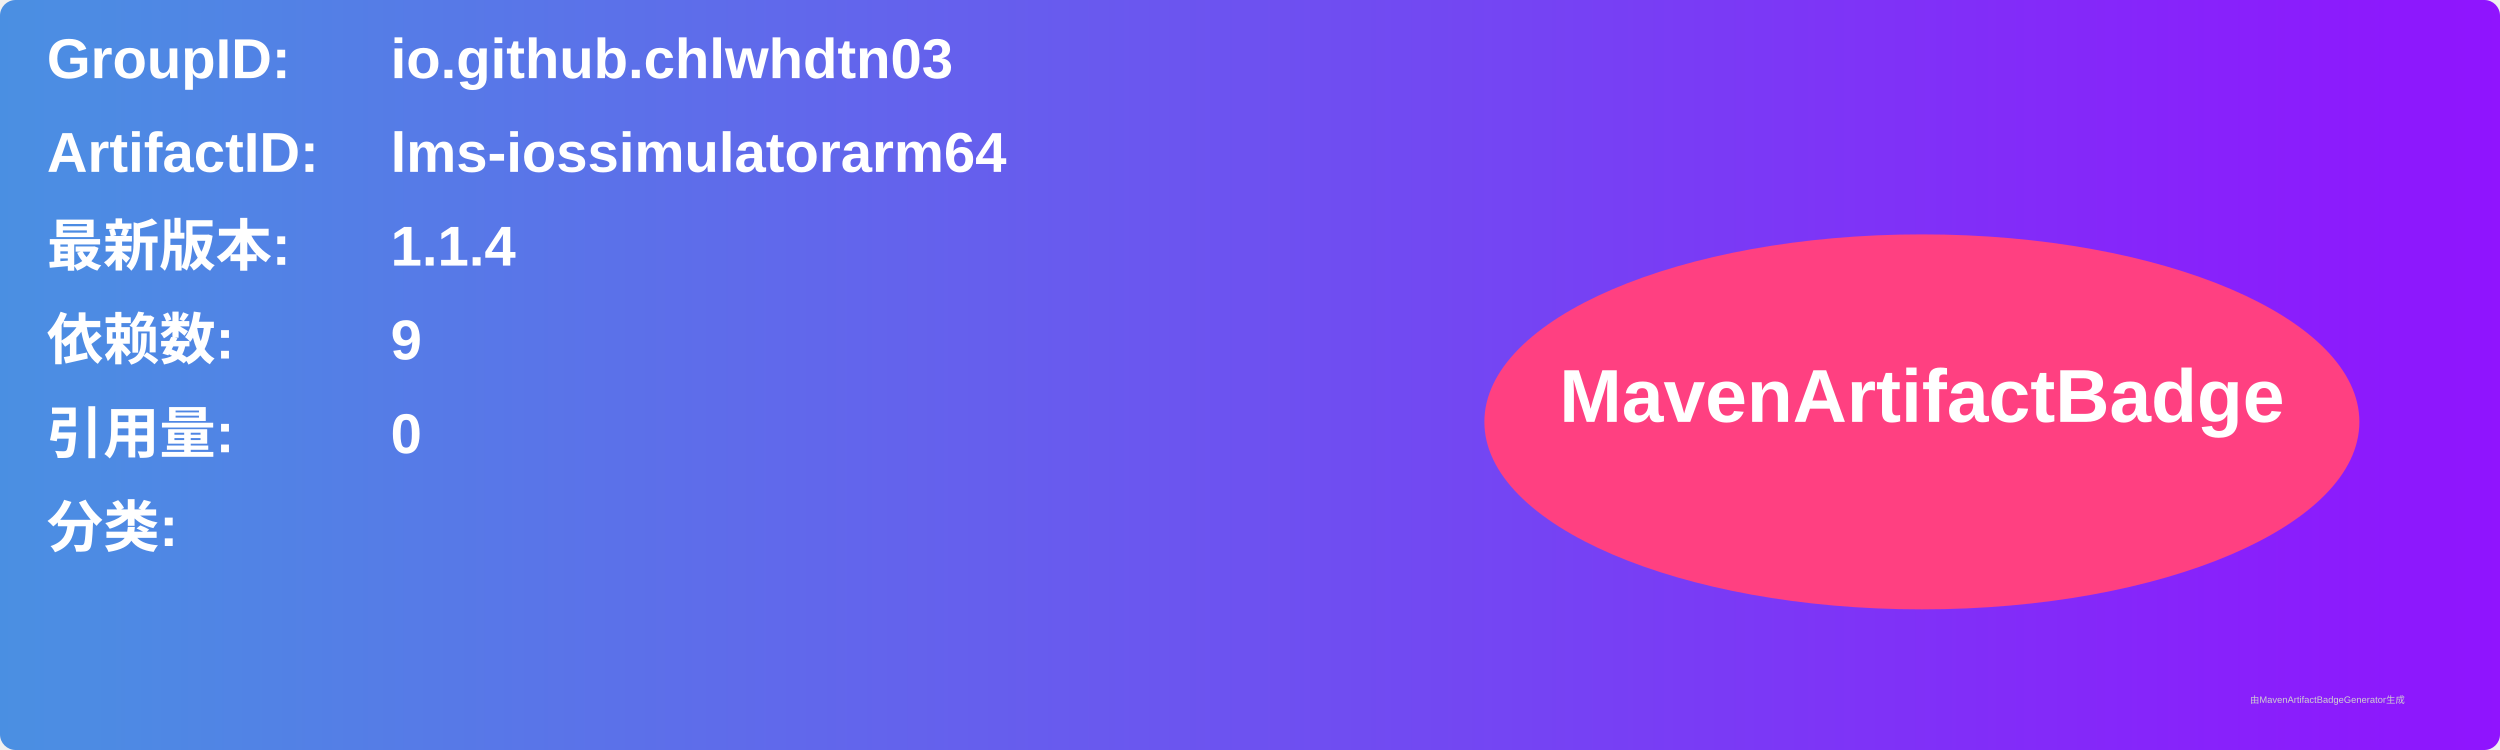
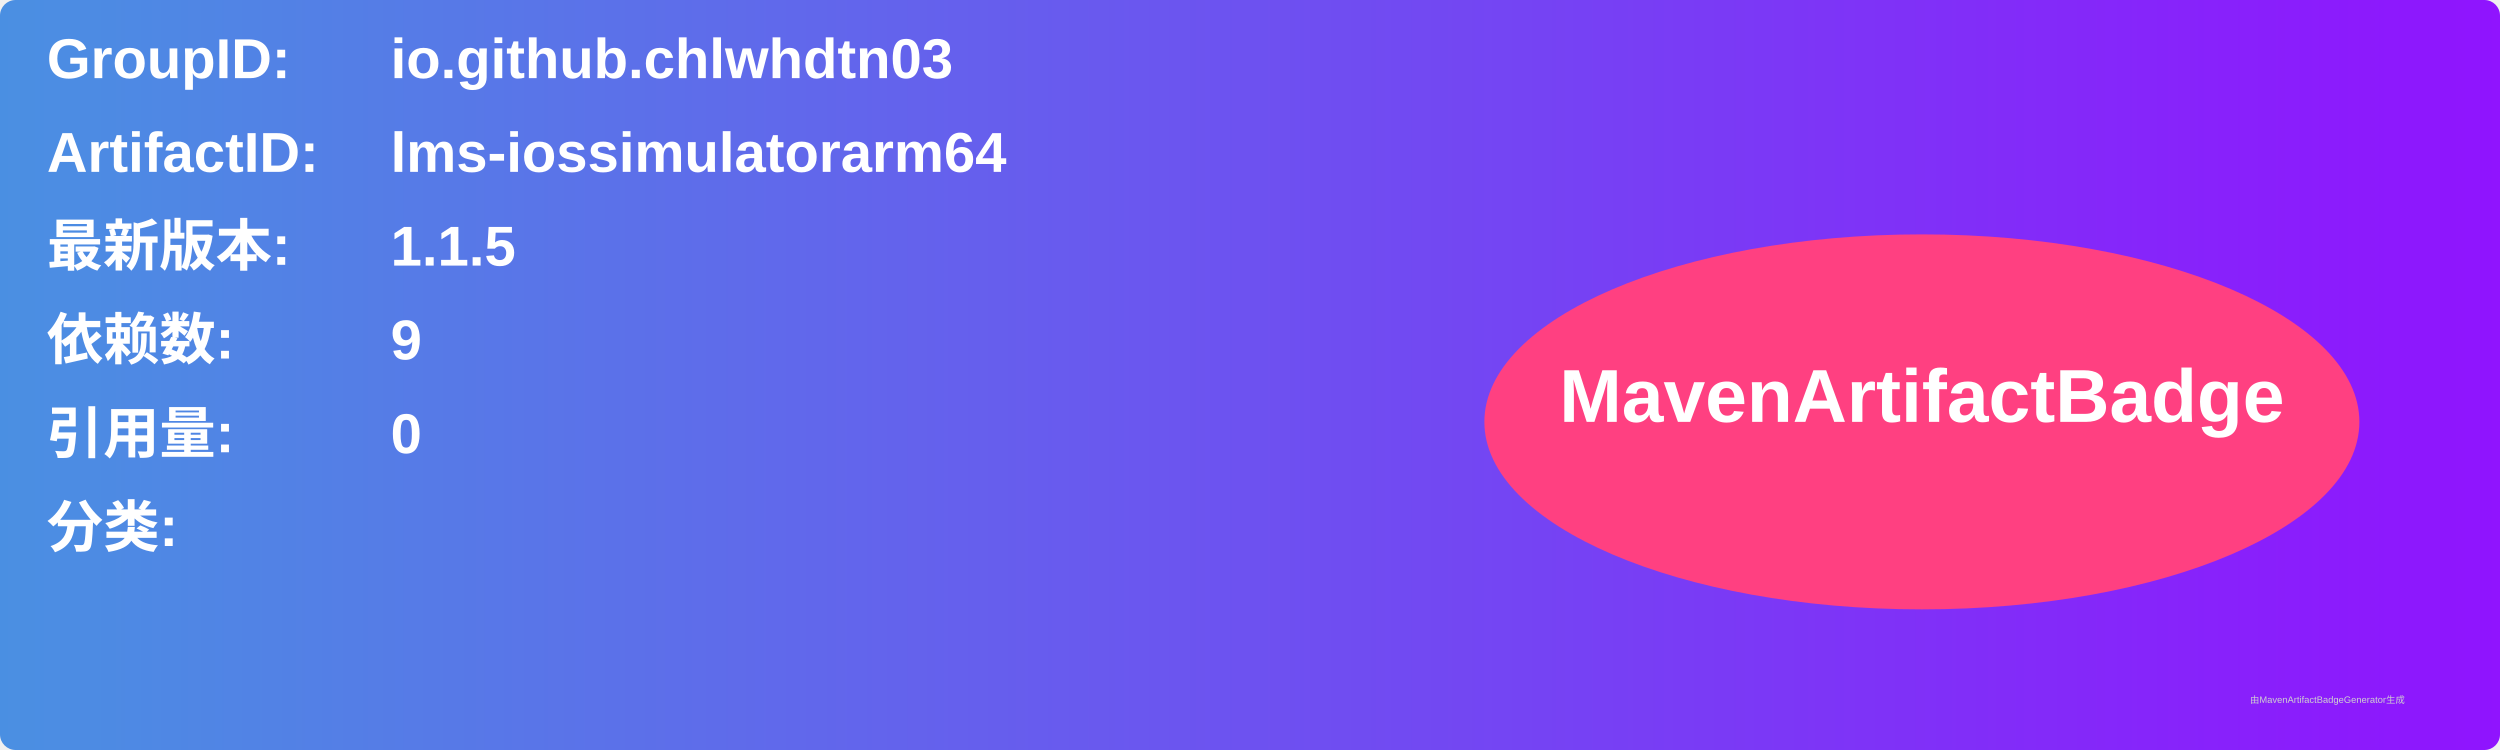
<svg xmlns="http://www.w3.org/2000/svg" width="800" height="240" viewBox="0 0 800 240">
  <linearGradient id="grad" x1="0%" y1="0%" x2="100%" y2="0%">
    <stop offset="0%" stop-color="#4a90e2" />
    <stop offset="100%" stop-color="#9013fe" />
  </linearGradient>
  <rect width="100%" height="100%" rx="5" ry="5" fill="url(#grad)" />
  <g transform="translate(15, 15)">
    <text x="0" y="10" font-family="Arial" font-size="18" fill="white" font-weight="bold" width="260">GroupID:</text>
    <text x="110" y="10" font-family="Arial" font-size="18" fill="white" font-weight="bold" width="460">io.github.chlwhdtn03</text>
    <text x="0" y="40" font-family="Arial" font-size="18" fill="white" font-weight="bold" width="260">ArtifactID:</text>
    <text x="110" y="40" font-family="Arial" font-size="18" fill="white" font-weight="bold" width="460">lms-iossimulatorarm64</text>
    <text x="0" y="70" font-family="Arial" font-size="18" fill="white" font-weight="bold">最新版本:</text>
    <text x="110" y="70" font-family="Arial" font-size="18" fill="white" font-weight="bold">
-       <tspan font-weight="bold">1.1.4</tspan>
+       <tspan font-weight="bold">1.1.5</tspan>
    </text>
    <text x="0" y="100" font-family="Arial" font-size="18" fill="white" font-weight="bold">依赖数: </text>
    <text x="110" y="100" font-family="Arial" font-size="18" fill="white">
      <tspan font-weight="bold">9</tspan>
    </text>
    <text x="0" y="130" font-family="Arial" font-size="18" fill="white" font-weight="bold">引用量: </text>
    <text x="110" y="130" font-family="Arial" font-size="18" fill="white">
      <tspan font-weight="bold">0</tspan>
    </text>
    <text x="0" y="160" font-family="Arial" font-size="18" fill="white" font-weight="bold">分类:</text>
    <text x="10" y="190" font-family="Arial" font-size="10" fill="white">
      <tspan font-weight="bold" />
    </text>
    <ellipse cx="600" cy="120" rx="140" ry="60" fill="#ff4081" />
    <text x="600" y="120" text-anchor="middle" font-family="Arial" font-size="24" fill="white" font-weight="bold">MavenArtifactBadge</text>
  </g>
  <text x="720" y="225" font-family="Arial" font-size="3" fill="#d0d0d0">由MavenArtifactBadgeGenerator生成</text>
</svg>
